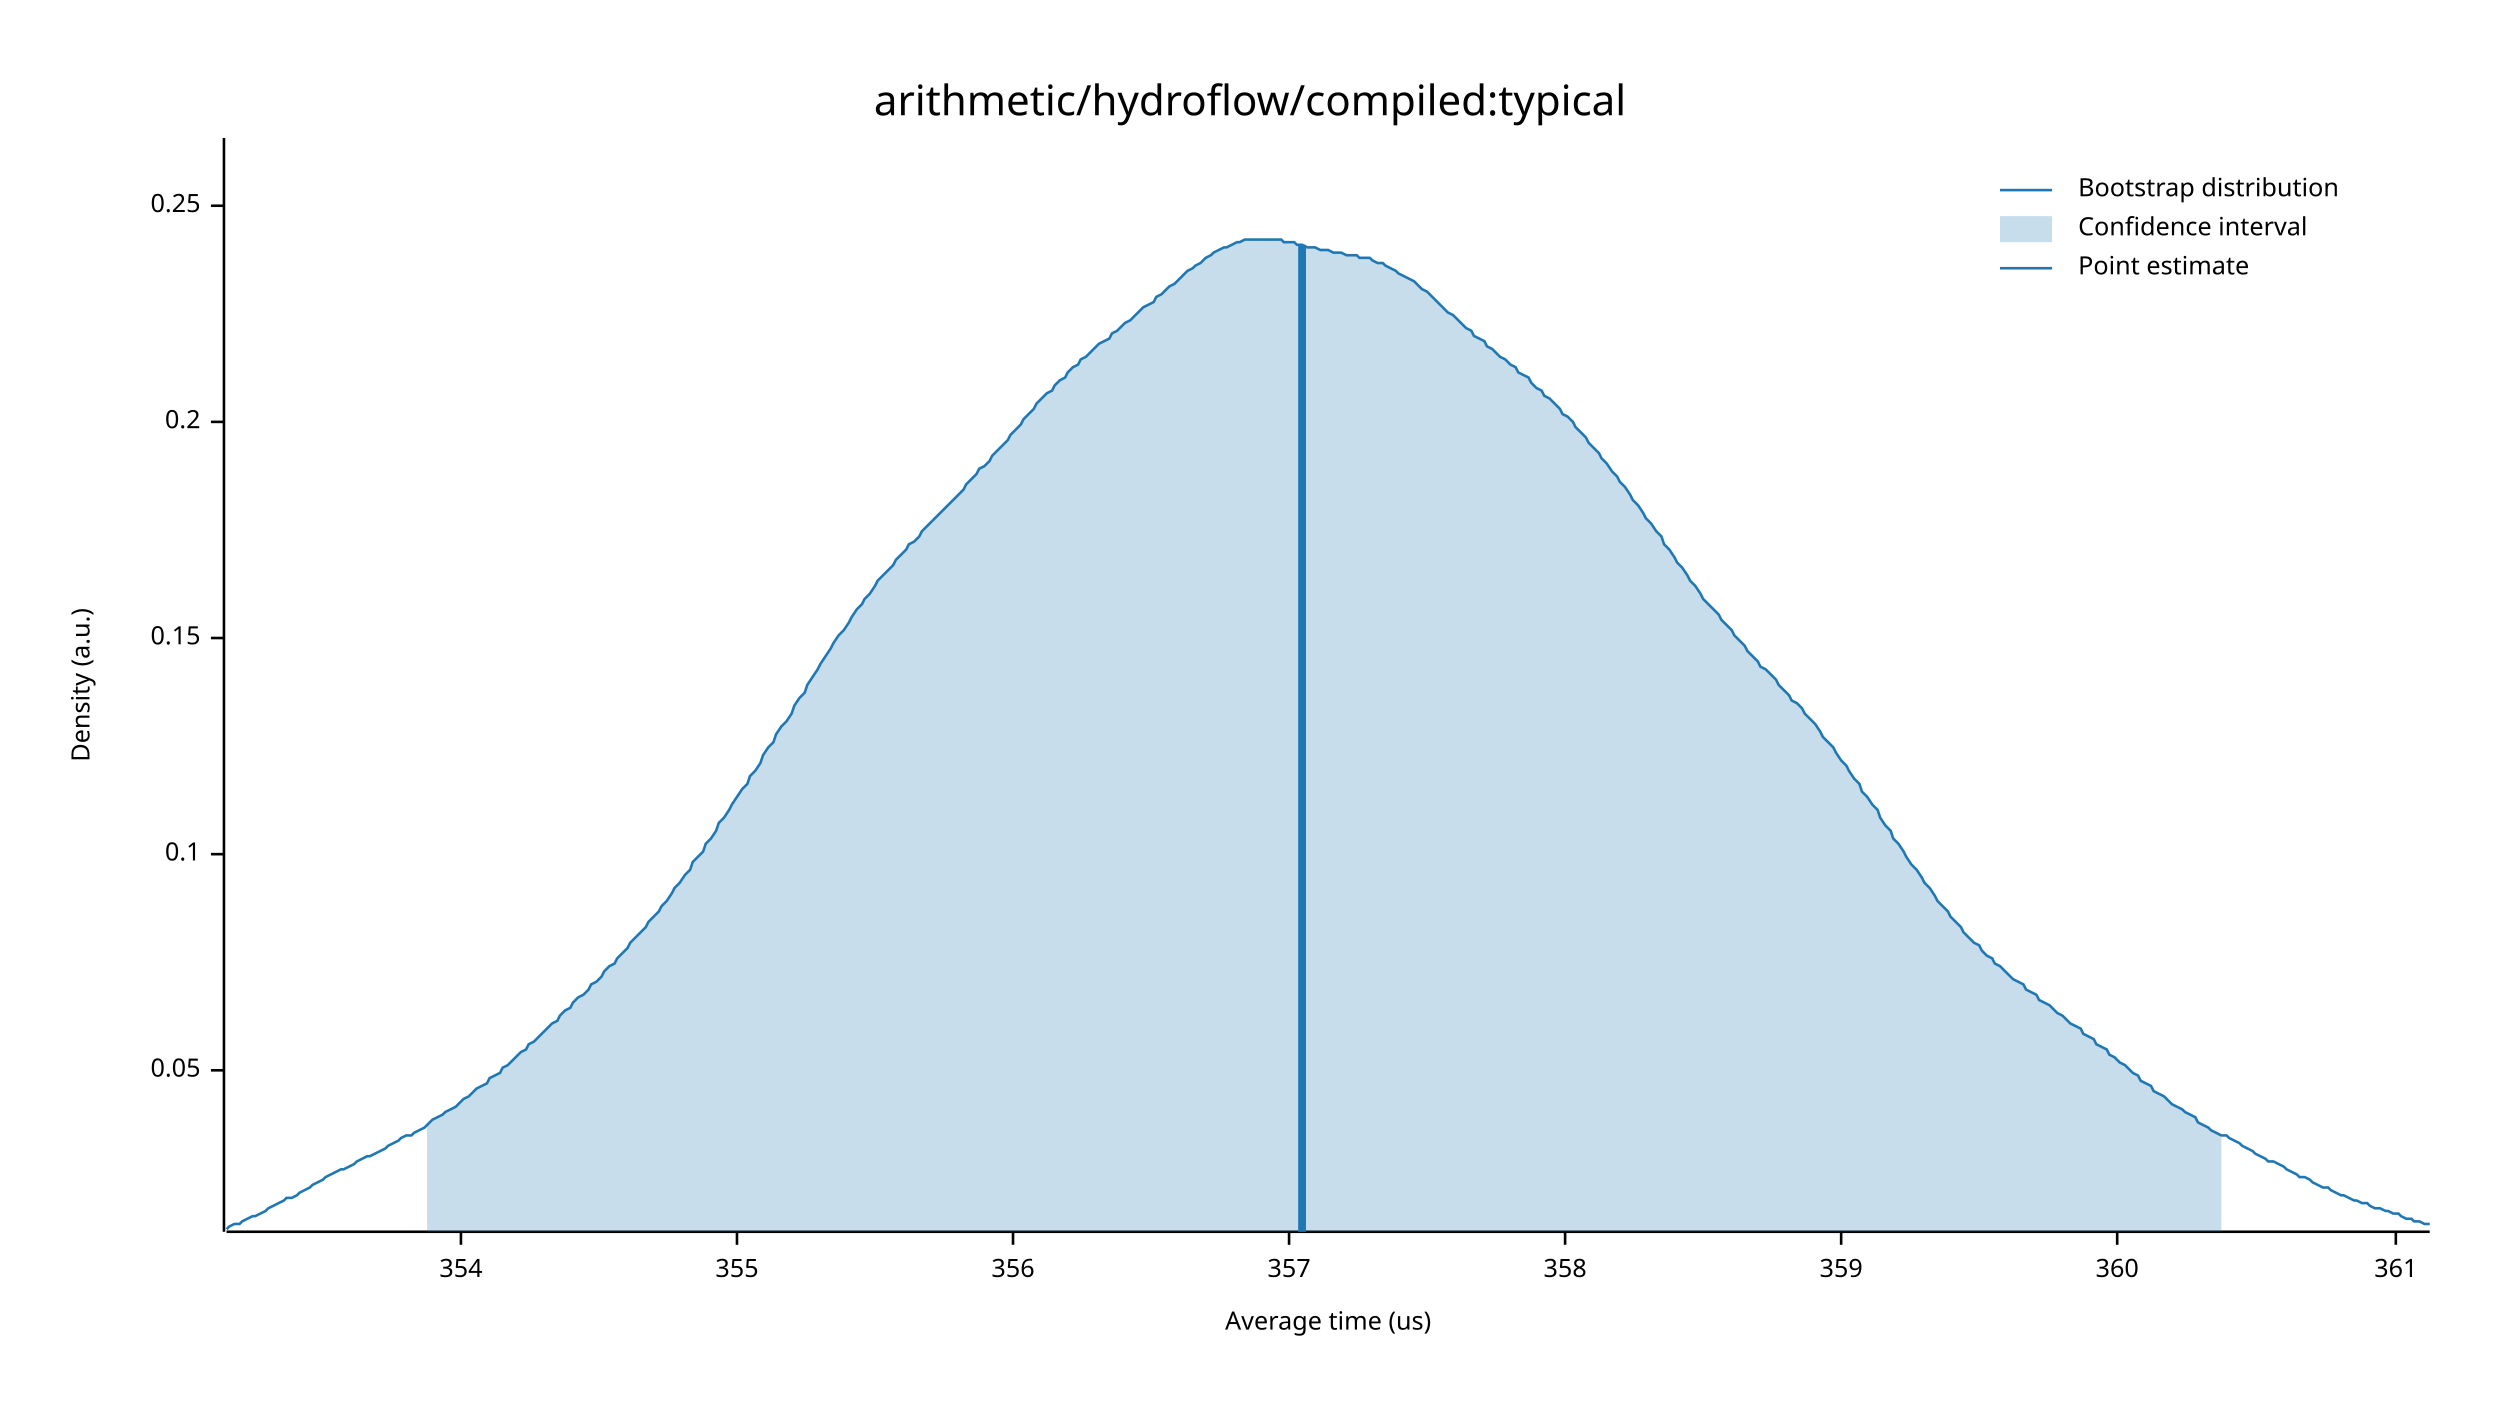
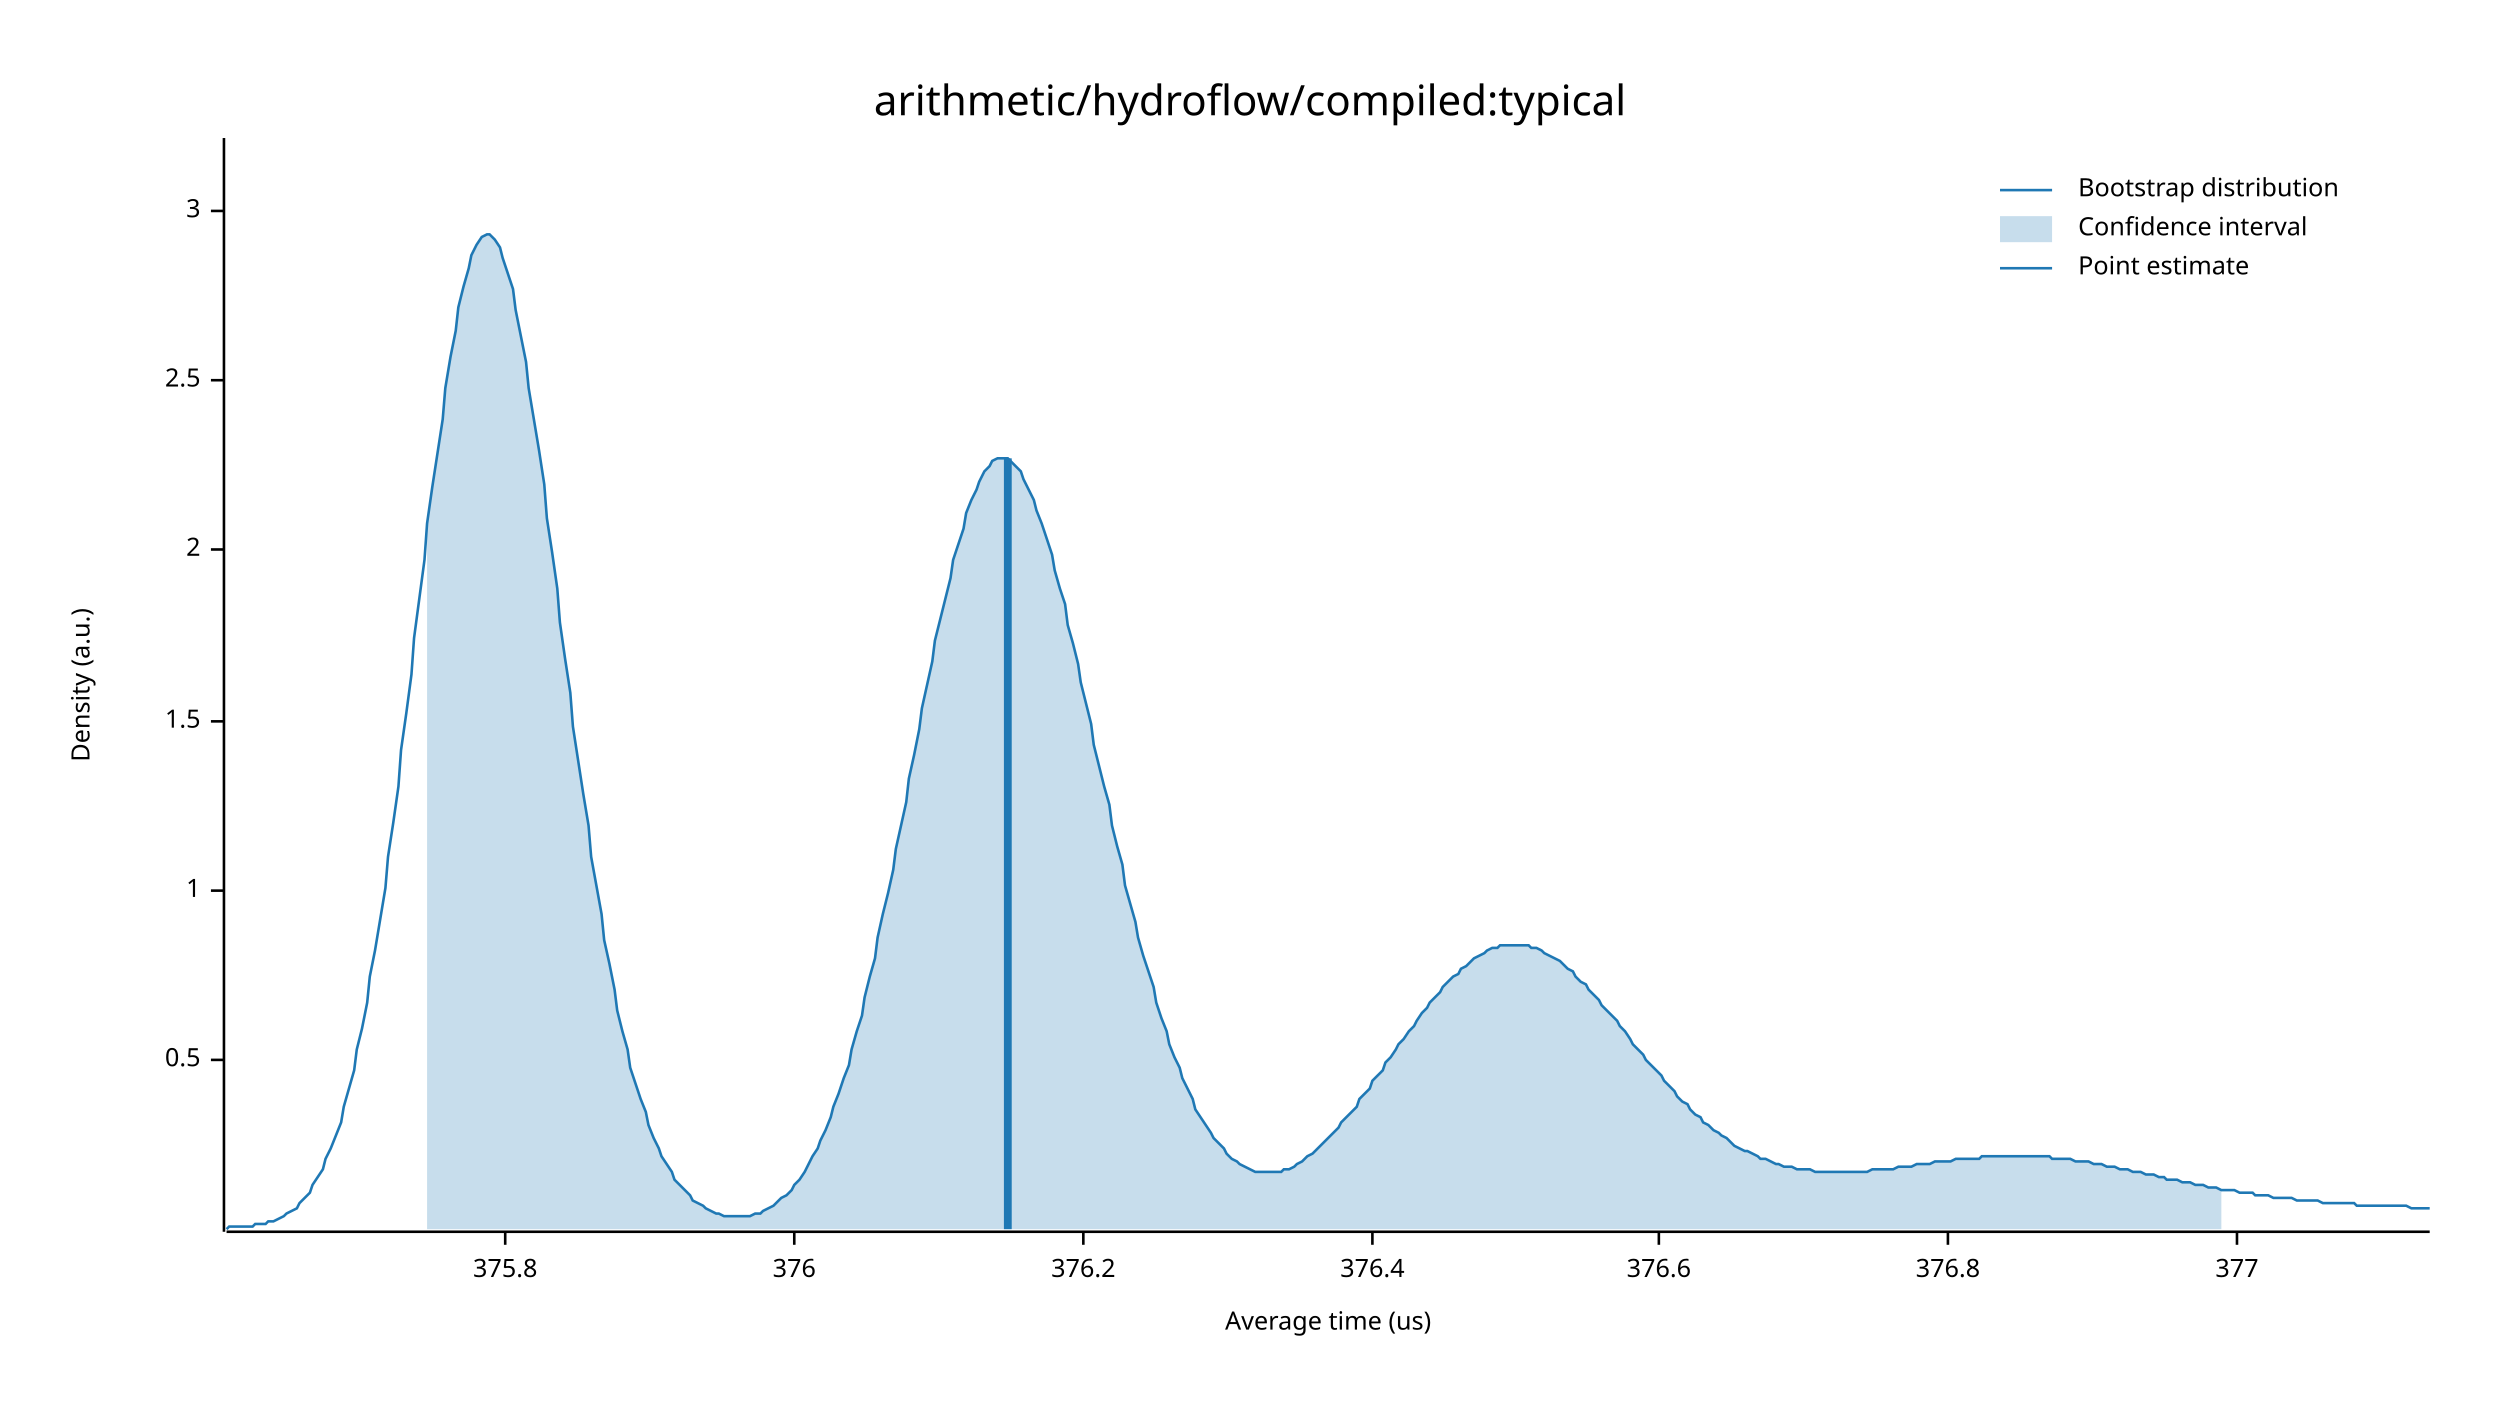
<svg xmlns="http://www.w3.org/2000/svg" width="960" height="540" viewBox="0 0 960 540">
  <text x="480" y="32" dy="0.76em" text-anchor="middle" font-family="sans-serif" font-size="16.129" opacity="1" fill="#000000">
arithmetic/hydroflow/compiled:typical
</text>
  <text x="27" y="263" dy="0.76em" text-anchor="middle" font-family="sans-serif" font-size="9.677" opacity="1" fill="#000000" transform="rotate(270, 27, 263)">
Density (a.u.)
</text>
  <text x="510" y="513" dy="-0.5ex" text-anchor="middle" font-family="sans-serif" font-size="9.677" opacity="1" fill="#000000">
Average time (us)
</text>
  <polyline fill="none" opacity="1" stroke="#000000" stroke-width="1" points="86,53 86,473 " />
-   <text x="77" y="411" dy="0.5ex" text-anchor="end" font-family="sans-serif" font-size="9.677" opacity="1" fill="#000000">
- 0.05
+   <text x="77" y="407" dy="0.5ex" text-anchor="end" font-family="sans-serif" font-size="9.677" opacity="1" fill="#000000">
+ 0.5
</text>
-   <polyline fill="none" opacity="1" stroke="#000000" stroke-width="1" points="81,411 86,411 " />
-   <text x="77" y="328" dy="0.5ex" text-anchor="end" font-family="sans-serif" font-size="9.677" opacity="1" fill="#000000">
- 0.1
+   <polyline fill="none" opacity="1" stroke="#000000" stroke-width="1" points="81,407 86,407 " />
+   <text x="77" y="342" dy="0.5ex" text-anchor="end" font-family="sans-serif" font-size="9.677" opacity="1" fill="#000000">
+ 1
</text>
-   <polyline fill="none" opacity="1" stroke="#000000" stroke-width="1" points="81,328 86,328 " />
-   <text x="77" y="245" dy="0.5ex" text-anchor="end" font-family="sans-serif" font-size="9.677" opacity="1" fill="#000000">
- 0.15
+   <polyline fill="none" opacity="1" stroke="#000000" stroke-width="1" points="81,342 86,342 " />
+   <text x="77" y="277" dy="0.5ex" text-anchor="end" font-family="sans-serif" font-size="9.677" opacity="1" fill="#000000">
+ 1.5
</text>
-   <polyline fill="none" opacity="1" stroke="#000000" stroke-width="1" points="81,245 86,245 " />
-   <text x="77" y="162" dy="0.5ex" text-anchor="end" font-family="sans-serif" font-size="9.677" opacity="1" fill="#000000">
- 0.2
+   <polyline fill="none" opacity="1" stroke="#000000" stroke-width="1" points="81,277 86,277 " />
+   <text x="77" y="211" dy="0.5ex" text-anchor="end" font-family="sans-serif" font-size="9.677" opacity="1" fill="#000000">
+ 2
</text>
-   <polyline fill="none" opacity="1" stroke="#000000" stroke-width="1" points="81,162 86,162 " />
-   <text x="77" y="79" dy="0.5ex" text-anchor="end" font-family="sans-serif" font-size="9.677" opacity="1" fill="#000000">
- 0.25
+   <polyline fill="none" opacity="1" stroke="#000000" stroke-width="1" points="81,211 86,211 " />
+   <text x="77" y="146" dy="0.5ex" text-anchor="end" font-family="sans-serif" font-size="9.677" opacity="1" fill="#000000">
+ 2.5
</text>
-   <polyline fill="none" opacity="1" stroke="#000000" stroke-width="1" points="81,79 86,79 " />
+   <polyline fill="none" opacity="1" stroke="#000000" stroke-width="1" points="81,146 86,146 " />
+   <text x="77" y="81" dy="0.5ex" text-anchor="end" font-family="sans-serif" font-size="9.677" opacity="1" fill="#000000">
+ 3
+ </text>
+   <polyline fill="none" opacity="1" stroke="#000000" stroke-width="1" points="81,81 86,81 " />
  <polyline fill="none" opacity="1" stroke="#000000" stroke-width="1" points="87,473 933,473 " />
-   <text x="177" y="483" dy="0.76em" text-anchor="middle" font-family="sans-serif" font-size="9.677" opacity="1" fill="#000000">
- 354
+   <text x="194" y="483" dy="0.76em" text-anchor="middle" font-family="sans-serif" font-size="9.677" opacity="1" fill="#000000">
+ 375.8
</text>
-   <polyline fill="none" opacity="1" stroke="#000000" stroke-width="1" points="177,473 177,478 " />
-   <text x="283" y="483" dy="0.76em" text-anchor="middle" font-family="sans-serif" font-size="9.677" opacity="1" fill="#000000">
- 355
+   <polyline fill="none" opacity="1" stroke="#000000" stroke-width="1" points="194,473 194,478 " />
+   <text x="305" y="483" dy="0.76em" text-anchor="middle" font-family="sans-serif" font-size="9.677" opacity="1" fill="#000000">
+ 376
</text>
-   <polyline fill="none" opacity="1" stroke="#000000" stroke-width="1" points="283,473 283,478 " />
-   <text x="389" y="483" dy="0.76em" text-anchor="middle" font-family="sans-serif" font-size="9.677" opacity="1" fill="#000000">
- 356
+   <polyline fill="none" opacity="1" stroke="#000000" stroke-width="1" points="305,473 305,478 " />
+   <text x="416" y="483" dy="0.76em" text-anchor="middle" font-family="sans-serif" font-size="9.677" opacity="1" fill="#000000">
+ 376.2
</text>
-   <polyline fill="none" opacity="1" stroke="#000000" stroke-width="1" points="389,473 389,478 " />
-   <text x="495" y="483" dy="0.76em" text-anchor="middle" font-family="sans-serif" font-size="9.677" opacity="1" fill="#000000">
- 357
+   <polyline fill="none" opacity="1" stroke="#000000" stroke-width="1" points="416,473 416,478 " />
+   <text x="527" y="483" dy="0.76em" text-anchor="middle" font-family="sans-serif" font-size="9.677" opacity="1" fill="#000000">
+ 376.4
</text>
-   <polyline fill="none" opacity="1" stroke="#000000" stroke-width="1" points="495,473 495,478 " />
-   <text x="601" y="483" dy="0.76em" text-anchor="middle" font-family="sans-serif" font-size="9.677" opacity="1" fill="#000000">
- 358
+   <polyline fill="none" opacity="1" stroke="#000000" stroke-width="1" points="527,473 527,478 " />
+   <text x="637" y="483" dy="0.76em" text-anchor="middle" font-family="sans-serif" font-size="9.677" opacity="1" fill="#000000">
+ 376.6
</text>
-   <polyline fill="none" opacity="1" stroke="#000000" stroke-width="1" points="601,473 601,478 " />
-   <text x="707" y="483" dy="0.76em" text-anchor="middle" font-family="sans-serif" font-size="9.677" opacity="1" fill="#000000">
- 359
+   <polyline fill="none" opacity="1" stroke="#000000" stroke-width="1" points="637,473 637,478 " />
+   <text x="748" y="483" dy="0.76em" text-anchor="middle" font-family="sans-serif" font-size="9.677" opacity="1" fill="#000000">
+ 376.8
</text>
-   <polyline fill="none" opacity="1" stroke="#000000" stroke-width="1" points="707,473 707,478 " />
-   <text x="813" y="483" dy="0.76em" text-anchor="middle" font-family="sans-serif" font-size="9.677" opacity="1" fill="#000000">
- 360
+   <polyline fill="none" opacity="1" stroke="#000000" stroke-width="1" points="748,473 748,478 " />
+   <text x="859" y="483" dy="0.76em" text-anchor="middle" font-family="sans-serif" font-size="9.677" opacity="1" fill="#000000">
+ 377
</text>
-   <polyline fill="none" opacity="1" stroke="#000000" stroke-width="1" points="813,473 813,478 " />
-   <text x="920" y="483" dy="0.76em" text-anchor="middle" font-family="sans-serif" font-size="9.677" opacity="1" fill="#000000">
- 361
- </text>
-   <polyline fill="none" opacity="1" stroke="#000000" stroke-width="1" points="920,473 920,478 " />
-   <polyline fill="none" opacity="1" stroke="#1F78B4" stroke-width="1" points="87,472 88,471 90,470 92,470 93,469 95,468 97,467 98,467 100,466 102,465 103,464 105,463 107,462 109,461 110,460 112,460 114,459 115,458 117,457 119,456 120,455 122,454 124,453 125,452 127,451 129,450 131,449 132,449 134,448 136,447 137,446 139,445 141,444 142,444 144,443 146,442 148,441 149,440 151,439 153,438 154,437 156,436 158,436 159,435 161,434 163,433 164,432 166,430 168,429 170,428 171,427 173,426 175,425 176,424 178,422 180,421 181,420 183,418 185,417 187,416 188,414 190,413 192,412 193,410 195,409 197,407 198,406 200,404 202,403 203,401 205,400 207,398 209,396 210,395 212,393 214,392 215,390 217,388 219,387 220,385 222,383 224,382 226,380 227,378 229,377 231,375 232,373 234,371 236,370 237,368 239,366 241,364 242,362 244,360 246,358 248,356 249,354 251,352 253,350 254,348 256,346 258,343 259,341 261,339 263,336 265,334 266,331 268,329 270,327 271,324 273,322 275,319 276,316 278,314 280,311 281,309 283,306 285,303 287,301 288,298 290,296 292,293 293,290 295,287 297,285 298,282 300,279 302,277 304,274 305,271 307,268 309,266 310,263 312,260 314,257 315,255 317,252 319,249 320,247 322,244 324,242 326,239 327,237 329,234 331,232 332,230 334,228 336,225 337,223 339,221 341,219 343,217 344,215 346,213 348,211 349,209 351,208 353,206 354,204 356,202 358,200 359,199 361,197 363,195 365,193 366,192 368,190 370,188 371,186 373,184 375,182 376,180 378,179 380,177 381,175 383,173 385,171 387,169 388,167 390,165 392,163 393,161 395,159 397,157 398,155 400,153 402,151 404,150 405,148 407,146 409,145 410,143 412,141 414,140 415,138 417,137 419,135 420,134 422,132 424,131 426,130 427,128 429,127 431,125 432,124 434,123 436,121 437,120 439,118 441,117 443,116 444,114 446,113 448,111 449,110 451,109 453,107 454,106 456,104 458,103 459,102 461,101 463,99 465,98 466,97 468,96 470,95 471,95 473,94 475,93 476,93 478,92 480,92 482,92 483,92 485,92 487,92 488,92 490,92 492,92 493,93 495,93 497,93 498,94 500,94 502,95 504,95 505,95 507,96 509,96 510,96 512,97 514,97 515,97 517,98 519,98 521,98 522,99 524,99 526,99 527,100 529,101 531,101 532,102 534,103 536,104 537,105 539,106 541,107 543,108 544,109 546,111 548,112 549,113 551,115 553,117 554,118 556,120 558,121 560,123 561,124 563,126 565,127 566,129 568,130 570,131 571,133 573,134 575,136 576,137 578,138 580,140 582,141 583,143 585,144 587,145 588,147 590,149 592,150 593,152 595,153 597,155 599,157 600,159 602,160 604,162 605,164 607,166 609,168 610,170 612,172 614,174 615,176 617,178 619,181 621,183 622,185 624,187 626,190 627,192 629,194 631,197 632,199 634,201 636,204 638,206 639,209 641,211 643,214 644,216 646,218 648,221 649,223 651,225 653,228 654,230 656,232 658,234 660,236 661,238 663,240 665,242 666,244 668,246 670,248 671,250 673,252 675,254 676,256 678,257 680,259 682,261 683,263 685,265 687,267 688,269 690,270 692,272 693,274 695,276 697,278 699,281 700,283 702,285 704,287 705,289 707,292 709,294 710,296 712,299 714,301 715,304 717,306 719,309 721,311 722,314 724,317 726,319 727,322 729,324 731,327 732,329 734,332 736,334 738,337 739,339 741,341 743,344 744,346 746,348 748,350 749,352 751,354 753,356 754,358 756,360 758,362 760,363 761,365 763,367 765,368 766,370 768,371 770,373 771,374 773,376 775,377 777,378 778,380 780,381 782,382 783,384 785,385 787,386 788,387 790,389 792,390 793,391 795,393 797,394 799,395 800,397 802,398 804,399 805,401 807,402 809,403 810,405 812,406 814,408 816,409 817,410 819,412 821,413 822,415 824,416 826,417 827,419 829,420 831,421 832,422 834,424 836,425 838,426 839,427 841,428 843,429 844,431 846,432 848,433 849,434 851,435 853,436 855,436 856,437 858,438 860,439 861,440 863,441 865,442 866,443 868,444 870,445 871,446 873,446 875,447 877,448 878,449 880,450 882,451 883,452 885,452 887,453 888,454 890,455 892,456 894,456 895,457 897,458 899,459 900,459 902,460 904,461 905,461 907,462 909,462 910,463 912,464 914,464 916,465 917,465 919,466 921,466 922,467 924,468 926,468 927,469 929,469 931,470 933,470 " />
-   <polygon opacity="0.25" fill="#1F78B4" points="164,432 166,430 168,429 170,428 171,427 173,426 175,425 176,424 178,422 180,421 181,420 183,418 185,417 187,416 188,414 190,413 192,412 193,410 195,409 197,407 198,406 200,404 202,403 203,401 205,400 207,398 209,396 210,395 212,393 214,392 215,390 217,388 219,387 220,385 222,383 224,382 226,380 227,378 229,377 231,375 232,373 234,371 236,370 237,368 239,366 241,364 242,362 244,360 246,358 248,356 249,354 251,352 253,350 254,348 256,346 258,343 259,341 261,339 263,336 265,334 266,331 268,329 270,327 271,324 273,322 275,319 276,316 278,314 280,311 281,309 283,306 285,303 287,301 288,298 290,296 292,293 293,290 295,287 297,285 298,282 300,279 302,277 304,274 305,271 307,268 309,266 310,263 312,260 314,257 315,255 317,252 319,249 320,247 322,244 324,242 326,239 327,237 329,234 331,232 332,230 334,228 336,225 337,223 339,221 341,219 343,217 344,215 346,213 348,211 349,209 351,208 353,206 354,204 356,202 358,200 359,199 361,197 363,195 365,193 366,192 368,190 370,188 371,186 373,184 375,182 376,180 378,179 380,177 381,175 383,173 385,171 387,169 388,167 390,165 392,163 393,161 395,159 397,157 398,155 400,153 402,151 404,150 405,148 407,146 409,145 410,143 412,141 414,140 415,138 417,137 419,135 420,134 422,132 424,131 426,130 427,128 429,127 431,125 432,124 434,123 436,121 437,120 439,118 441,117 443,116 444,114 446,113 448,111 449,110 451,109 453,107 454,106 456,104 458,103 459,102 461,101 463,99 465,98 466,97 468,96 470,95 471,95 473,94 475,93 476,93 478,92 480,92 482,92 483,92 485,92 487,92 488,92 490,92 492,92 493,93 495,93 497,93 498,94 500,94 502,95 504,95 505,95 507,96 509,96 510,96 512,97 514,97 515,97 517,98 519,98 521,98 522,99 524,99 526,99 527,100 529,101 531,101 532,102 534,103 536,104 537,105 539,106 541,107 543,108 544,109 546,111 548,112 549,113 551,115 553,117 554,118 556,120 558,121 560,123 561,124 563,126 565,127 566,129 568,130 570,131 571,133 573,134 575,136 576,137 578,138 580,140 582,141 583,143 585,144 587,145 588,147 590,149 592,150 593,152 595,153 597,155 599,157 600,159 602,160 604,162 605,164 607,166 609,168 610,170 612,172 614,174 615,176 617,178 619,181 621,183 622,185 624,187 626,190 627,192 629,194 631,197 632,199 634,201 636,204 638,206 639,209 641,211 643,214 644,216 646,218 648,221 649,223 651,225 653,228 654,230 656,232 658,234 660,236 661,238 663,240 665,242 666,244 668,246 670,248 671,250 673,252 675,254 676,256 678,257 680,259 682,261 683,263 685,265 687,267 688,269 690,270 692,272 693,274 695,276 697,278 699,281 700,283 702,285 704,287 705,289 707,292 709,294 710,296 712,299 714,301 715,304 717,306 719,309 721,311 722,314 724,317 726,319 727,322 729,324 731,327 732,329 734,332 736,334 738,337 739,339 741,341 743,344 744,346 746,348 748,350 749,352 751,354 753,356 754,358 756,360 758,362 760,363 761,365 763,367 765,368 766,370 768,371 770,373 771,374 773,376 775,377 777,378 778,380 780,381 782,382 783,384 785,385 787,386 788,387 790,389 792,390 793,391 795,393 797,394 799,395 800,397 802,398 804,399 805,401 807,402 809,403 810,405 812,406 814,408 816,409 817,410 819,412 821,413 822,415 824,416 826,417 827,419 829,420 831,421 832,422 834,424 836,425 838,426 839,427 841,428 843,429 844,431 846,432 848,433 849,434 851,435 853,436 853,473 164,473 " />
-   <polyline fill="none" opacity="1" stroke="#1F78B4" stroke-width="3" points="500,473 500,94 " />
+   <polyline fill="none" opacity="1" stroke="#000000" stroke-width="1" points="859,473 859,478 " />
+   <polyline fill="none" opacity="1" stroke="#1F78B4" stroke-width="1" points="87,472 88,471 90,471 92,471 93,471 95,471 97,471 98,470 100,470 102,470 103,469 105,469 107,468 109,467 110,466 112,465 114,464 115,462 117,460 119,458 120,455 122,452 124,449 125,445 127,441 129,436 131,431 132,425 134,418 136,411 137,403 139,395 141,385 142,375 144,365 146,353 148,341 149,329 151,316 153,302 154,288 156,274 158,259 159,245 161,230 163,215 164,201 166,187 168,174 170,161 171,149 173,137 175,127 176,118 178,110 180,103 181,98 183,94 185,91 187,90 188,90 190,92 192,95 193,99 195,105 197,111 198,119 200,129 202,139 203,149 205,161 207,173 209,186 210,199 212,212 214,226 215,239 217,253 219,266 220,279 222,292 224,305 226,317 227,329 229,340 231,351 232,361 234,370 236,380 237,388 239,396 241,403 242,410 244,416 246,422 248,427 249,432 251,437 253,441 254,444 256,447 258,450 259,453 261,455 263,457 265,459 266,461 268,462 270,463 271,464 273,465 275,466 276,466 278,467 280,467 281,467 283,467 285,467 287,467 288,467 290,466 292,466 293,465 295,464 297,463 298,462 300,460 302,459 304,457 305,455 307,453 309,450 310,448 312,444 314,441 315,438 317,434 319,429 320,425 322,420 324,414 326,409 327,403 329,396 331,390 332,383 334,375 336,368 337,360 339,351 341,343 343,334 344,326 346,317 348,308 349,299 351,290 353,280 354,272 356,263 358,254 359,246 361,238 363,230 365,222 366,215 368,209 370,203 371,197 373,192 375,188 376,185 378,181 380,179 381,177 383,176 385,176 387,176 388,177 390,179 392,181 393,184 395,188 397,192 398,196 400,201 402,207 404,213 405,219 407,226 409,232 410,240 412,247 414,255 415,262 417,270 419,278 420,286 422,294 424,302 426,309 427,317 429,325 431,332 432,340 434,347 436,354 437,360 439,367 441,373 443,379 444,385 446,391 448,396 449,401 451,406 453,410 454,414 456,418 458,422 459,426 461,429 463,432 465,435 466,437 468,439 470,441 471,443 473,445 475,446 476,447 478,448 480,449 482,450 483,450 485,450 487,450 488,450 490,450 492,450 493,449 495,449 497,448 498,447 500,446 502,444 504,443 505,442 507,440 509,438 510,437 512,435 514,433 515,431 517,429 519,427 521,425 522,422 524,420 526,418 527,415 529,413 531,411 532,408 534,406 536,403 537,401 539,399 541,396 543,394 544,392 546,389 548,387 549,385 551,383 553,381 554,379 556,377 558,375 560,374 561,372 563,371 565,369 566,368 568,367 570,366 571,365 573,364 575,364 576,363 578,363 580,363 582,363 583,363 585,363 587,363 588,364 590,364 592,365 593,366 595,367 597,368 599,369 600,370 602,372 604,373 605,375 607,377 609,378 610,380 612,382 614,384 615,386 617,388 619,390 621,392 622,394 624,396 626,399 627,401 629,403 631,405 632,407 634,409 636,411 638,413 639,415 641,417 643,419 644,421 646,423 648,424 649,426 651,428 653,429 654,431 656,432 658,434 660,435 661,436 663,437 665,439 666,440 668,441 670,442 671,442 673,443 675,444 676,445 678,445 680,446 682,447 683,447 685,448 687,448 688,448 690,449 692,449 693,449 695,449 697,450 699,450 700,450 702,450 704,450 705,450 707,450 709,450 710,450 712,450 714,450 715,450 717,450 719,449 721,449 722,449 724,449 726,449 727,449 729,448 731,448 732,448 734,448 736,447 738,447 739,447 741,447 743,446 744,446 746,446 748,446 749,446 751,445 753,445 754,445 756,445 758,445 760,445 761,444 763,444 765,444 766,444 768,444 770,444 771,444 773,444 775,444 777,444 778,444 780,444 782,444 783,444 785,444 787,444 788,445 790,445 792,445 793,445 795,445 797,446 799,446 800,446 802,446 804,447 805,447 807,447 809,448 810,448 812,448 814,449 816,449 817,449 819,450 821,450 822,450 824,451 826,451 827,451 829,452 831,452 832,453 834,453 836,453 838,454 839,454 841,454 843,455 844,455 846,455 848,456 849,456 851,456 853,457 855,457 856,457 858,457 860,458 861,458 863,458 865,458 866,459 868,459 870,459 871,459 873,460 875,460 877,460 878,460 880,460 882,461 883,461 885,461 887,461 888,461 890,461 892,462 894,462 895,462 897,462 899,462 900,462 902,462 904,462 905,463 907,463 909,463 910,463 912,463 914,463 916,463 917,463 919,463 921,463 922,463 924,463 926,464 927,464 929,464 931,464 933,464 " />
+   <polygon opacity="0.25" fill="#1F78B4" points="164,201 166,187 168,174 170,161 171,149 173,137 175,127 176,118 178,110 180,103 181,98 183,94 185,91 187,90 188,90 190,92 192,95 193,99 195,105 197,111 198,119 200,129 202,139 203,149 205,161 207,173 209,186 210,199 212,212 214,226 215,239 217,253 219,266 220,279 222,292 224,305 226,317 227,329 229,340 231,351 232,361 234,370 236,380 237,388 239,396 241,403 242,410 244,416 246,422 248,427 249,432 251,437 253,441 254,444 256,447 258,450 259,453 261,455 263,457 265,459 266,461 268,462 270,463 271,464 273,465 275,466 276,466 278,467 280,467 281,467 283,467 285,467 287,467 288,467 290,466 292,466 293,465 295,464 297,463 298,462 300,460 302,459 304,457 305,455 307,453 309,450 310,448 312,444 314,441 315,438 317,434 319,429 320,425 322,420 324,414 326,409 327,403 329,396 331,390 332,383 334,375 336,368 337,360 339,351 341,343 343,334 344,326 346,317 348,308 349,299 351,290 353,280 354,272 356,263 358,254 359,246 361,238 363,230 365,222 366,215 368,209 370,203 371,197 373,192 375,188 376,185 378,181 380,179 381,177 383,176 385,176 387,176 388,177 390,179 392,181 393,184 395,188 397,192 398,196 400,201 402,207 404,213 405,219 407,226 409,232 410,240 412,247 414,255 415,262 417,270 419,278 420,286 422,294 424,302 426,309 427,317 429,325 431,332 432,340 434,347 436,354 437,360 439,367 441,373 443,379 444,385 446,391 448,396 449,401 451,406 453,410 454,414 456,418 458,422 459,426 461,429 463,432 465,435 466,437 468,439 470,441 471,443 473,445 475,446 476,447 478,448 480,449 482,450 483,450 485,450 487,450 488,450 490,450 492,450 493,449 495,449 497,448 498,447 500,446 502,444 504,443 505,442 507,440 509,438 510,437 512,435 514,433 515,431 517,429 519,427 521,425 522,422 524,420 526,418 527,415 529,413 531,411 532,408 534,406 536,403 537,401 539,399 541,396 543,394 544,392 546,389 548,387 549,385 551,383 553,381 554,379 556,377 558,375 560,374 561,372 563,371 565,369 566,368 568,367 570,366 571,365 573,364 575,364 576,363 578,363 580,363 582,363 583,363 585,363 587,363 588,364 590,364 592,365 593,366 595,367 597,368 599,369 600,370 602,372 604,373 605,375 607,377 609,378 610,380 612,382 614,384 615,386 617,388 619,390 621,392 622,394 624,396 626,399 627,401 629,403 631,405 632,407 634,409 636,411 638,413 639,415 641,417 643,419 644,421 646,423 648,424 649,426 651,428 653,429 654,431 656,432 658,434 660,435 661,436 663,437 665,439 666,440 668,441 670,442 671,442 673,443 675,444 676,445 678,445 680,446 682,447 683,447 685,448 687,448 688,448 690,449 692,449 693,449 695,449 697,450 699,450 700,450 702,450 704,450 705,450 707,450 709,450 710,450 712,450 714,450 715,450 717,450 719,449 721,449 722,449 724,449 726,449 727,449 729,448 731,448 732,448 734,448 736,447 738,447 739,447 741,447 743,446 744,446 746,446 748,446 749,446 751,445 753,445 754,445 756,445 758,445 760,445 761,444 763,444 765,444 766,444 768,444 770,444 771,444 773,444 775,444 777,444 778,444 780,444 782,444 783,444 785,444 787,444 788,445 790,445 792,445 793,445 795,445 797,446 799,446 800,446 802,446 804,447 805,447 807,447 809,448 810,448 812,448 814,449 816,449 817,449 819,450 821,450 822,450 824,451 826,451 827,451 829,452 831,452 832,453 834,453 836,453 838,454 839,454 841,454 843,455 844,455 846,455 848,456 849,456 851,456 853,457 853,472 164,472 " />
+   <polyline fill="none" opacity="1" stroke="#1F78B4" stroke-width="3" points="387,472 387,176 " />
  <text x="798" y="68" dy="0.76em" text-anchor="start" font-family="sans-serif" font-size="9.677" opacity="1" fill="#000000">
Bootstrap distribution
</text>
  <text x="798" y="83" dy="0.76em" text-anchor="start" font-family="sans-serif" font-size="9.677" opacity="1" fill="#000000">
Confidence interval
</text>
  <text x="798" y="98" dy="0.76em" text-anchor="start" font-family="sans-serif" font-size="9.677" opacity="1" fill="#000000">
Point estimate
</text>
  <polyline fill="none" opacity="1" stroke="#1F78B4" stroke-width="1" points="768,73 788,73 " />
  <rect x="768" y="83" width="20" height="10" opacity="0.25" fill="#1F78B4" stroke="none" />
  <polyline fill="none" opacity="1" stroke="#1F78B4" stroke-width="1" points="768,103 788,103 " />
</svg>
